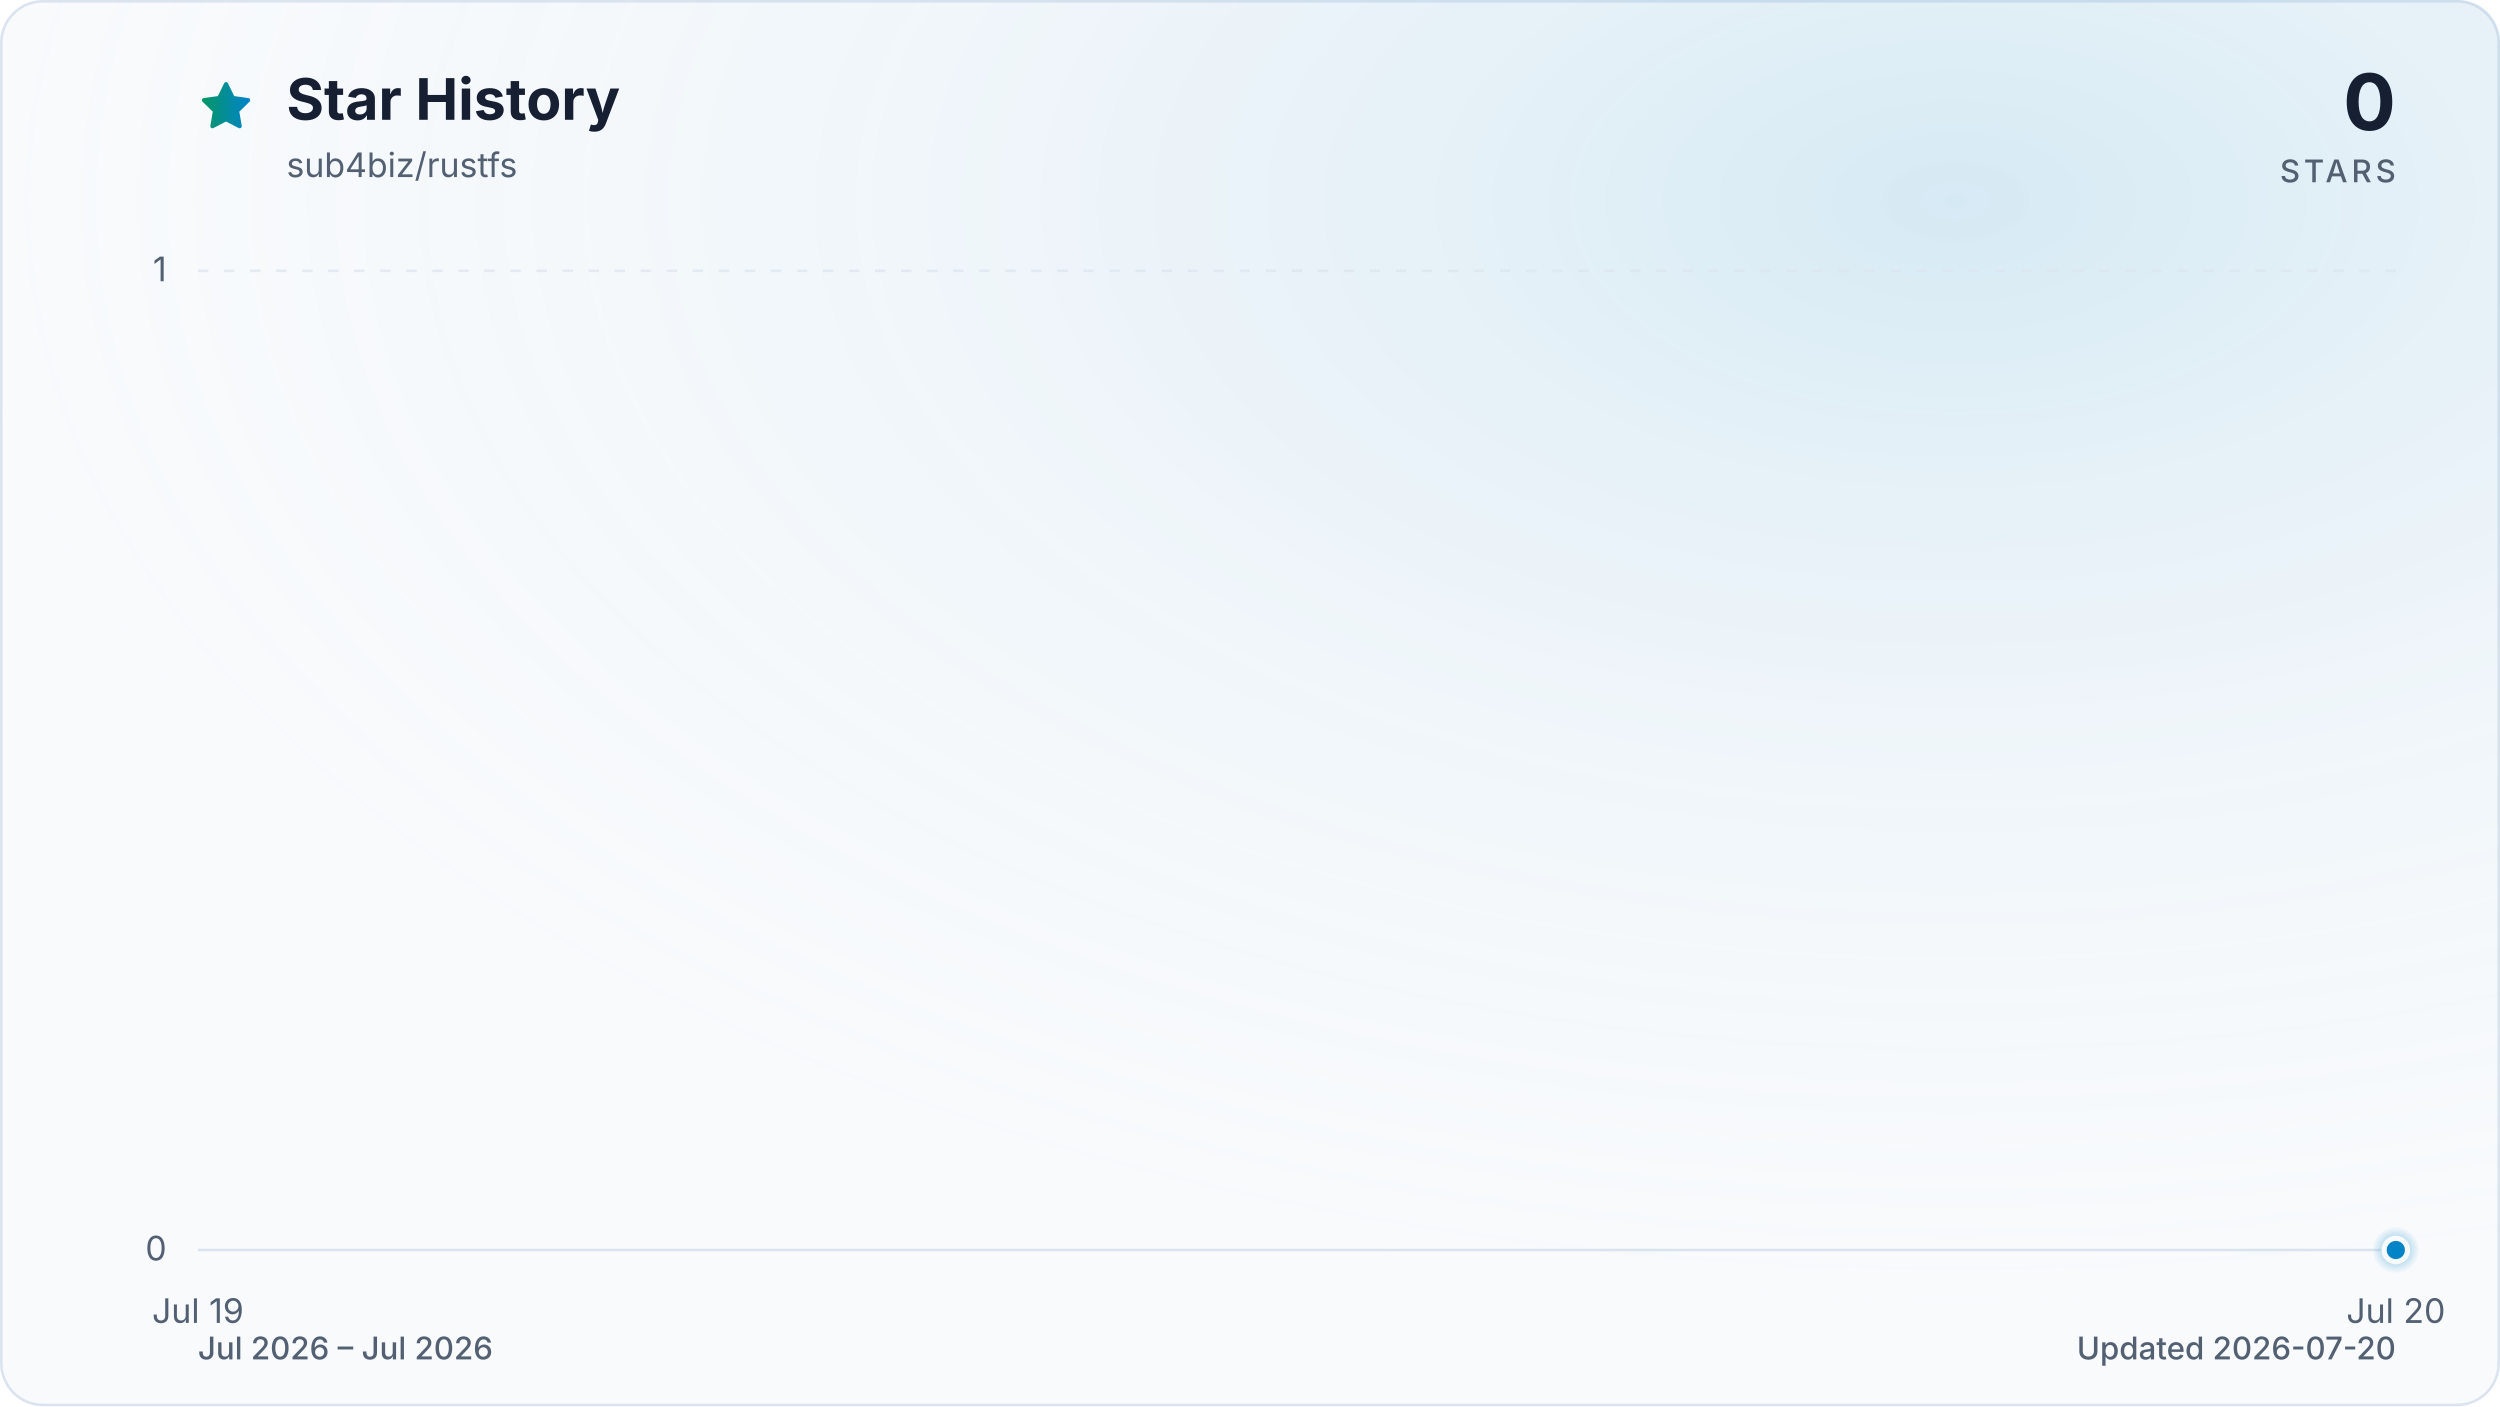
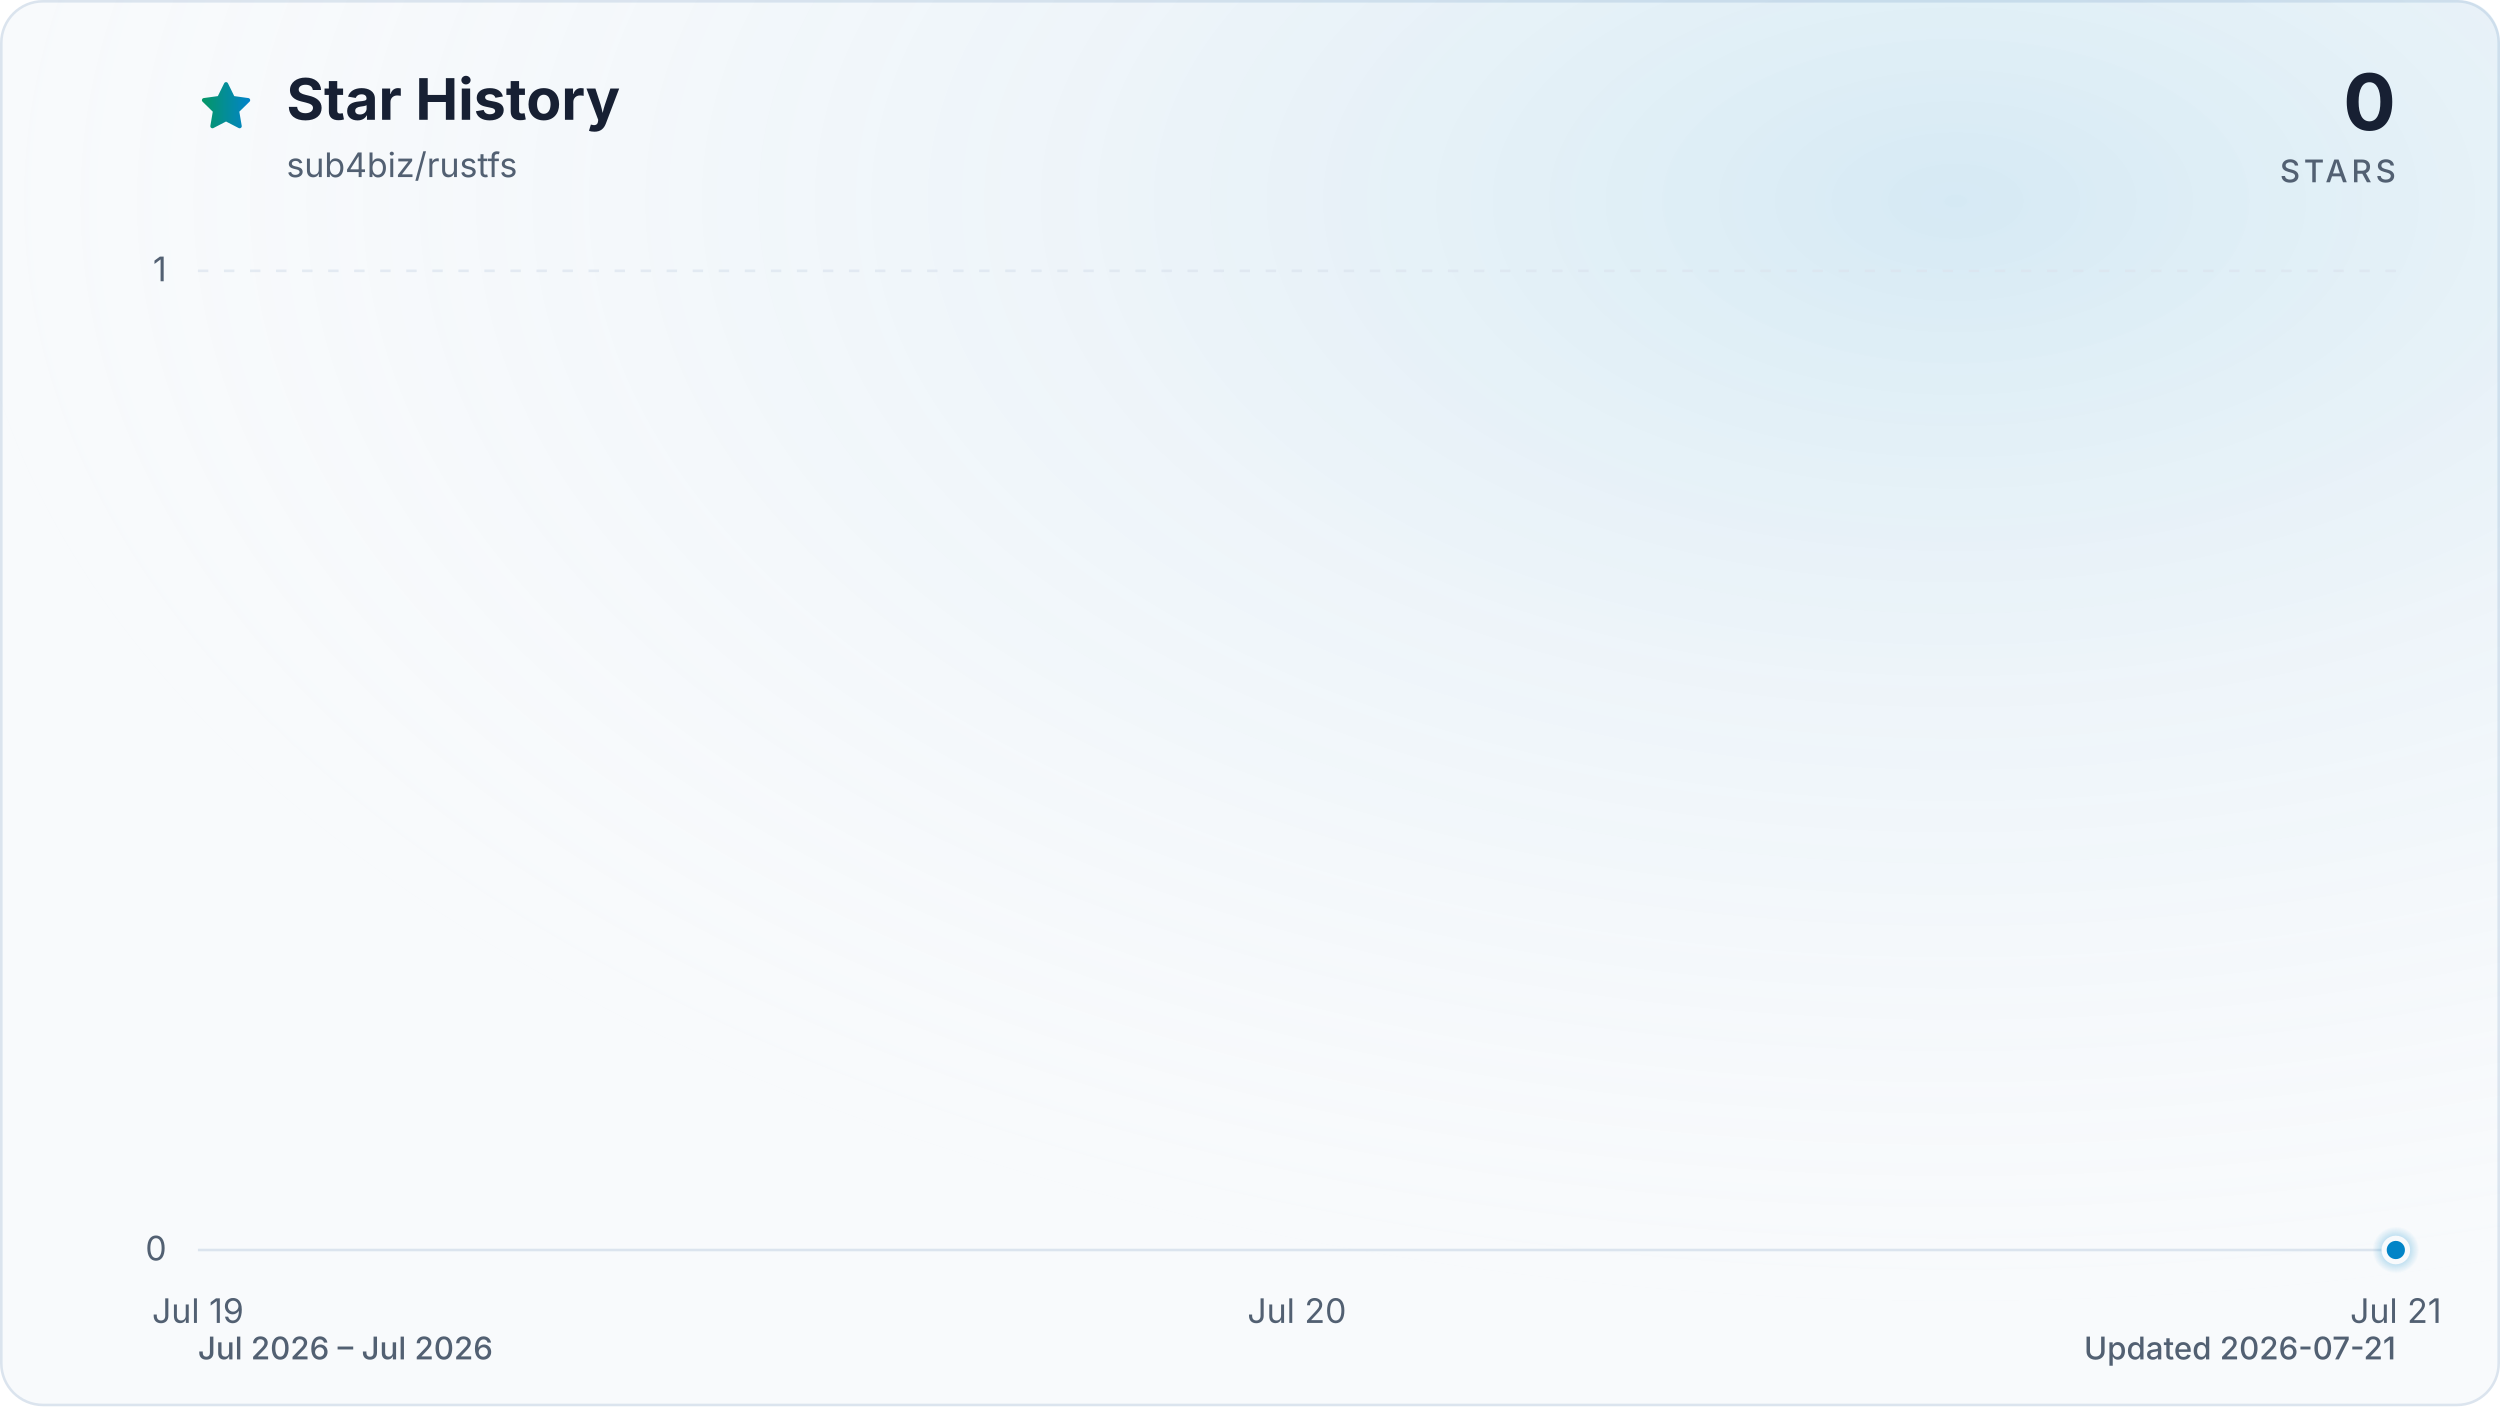
<svg xmlns="http://www.w3.org/2000/svg" viewBox="0 0 960 540" role="img" aria-labelledby="title description" data-style="gradient" data-variant="glow" data-animated="true">
  <defs>
    <linearGradient id="trend" x1="0" y1="0" x2="1" y2="0">
      <stop offset="0%" stop-color="#059669" />
      <stop offset="100%" stop-color="#0284c7" />
    </linearGradient>
    <linearGradient id="area" x1="0" y1="0" x2="0" y2="1">
      <stop offset="0%" stop-color="#059669" stop-opacity="0.30" />
      <stop offset="55%" stop-color="#0284c7" stop-opacity="0.10" />
      <stop offset="100%" stop-color="#0284c7" stop-opacity="0.01" />
    </linearGradient>
    <radialGradient id="marker-halo" cx="50%" cy="50%" r="50%">
      <stop offset="0%" stop-color="#0284c7" stop-opacity="0.55" />
      <stop offset="100%" stop-color="#0284c7" stop-opacity="0" />
    </radialGradient>
    <radialGradient id="surface-glow" cx="78%" cy="14%" r="80%">
      <stop offset="0%" stop-color="#0284c7" stop-opacity="0.14" />
      <stop offset="100%" stop-color="#f8fafc" stop-opacity="0" />
    </radialGradient>
    <filter id="trend-glow" x="-20%" y="-20%" width="140%" height="140%">
      <feGaussianBlur stdDeviation="7" />
    </filter>
  </defs>
  <style>
.trend-enter{transform-box:fill-box;transform-origin:center;animation:trend-enter 520ms cubic-bezier(0.16,1,0.3,1)}
.marker-enter{transform-box:fill-box;transform-origin:center;animation:marker-enter 320ms cubic-bezier(0.16,1,0.3,1) 200ms both}
.marker-pulse{transform-box:fill-box;transform-origin:center;animation:marker-pulse 2.6s ease-out infinite}
@keyframes trend-enter{from{opacity:.35;transform:translateY(10px)}to{opacity:1;transform:translateY(0)}}
@keyframes marker-enter{from{opacity:0;transform:scale(.4)}to{opacity:1;transform:scale(1)}}
@keyframes marker-pulse{0%{opacity:.5;transform:scale(.7)}70%,100%{opacity:0;transform:scale(2.1)}}
@media (prefers-reduced-motion:reduce){.trend-enter,.marker-enter,.marker-pulse{animation:none!important}}
@media (prefers-reduced-motion:reduce){.marker-pulse{opacity:0}}
</style>
  <rect x="0.5" y="0.5" width="959" height="539" fill="#f8fafc" stroke="#dbe4ee" stroke-width="1" rx="16" />
  <rect width="960" height="540" fill="url(#surface-glow)" rx="16" />
  <path d="M12 2.6l2.9 5.9 6.5.9-4.7 4.6 1.1 6.5-5.8-3-5.8 3 1.1-6.5-4.7-4.6 6.5-.9L12 2.6Z" transform="translate(76 30) scale(.9)" fill="url(#trend)" stroke="url(#trend)" stroke-width="1.8" stroke-linejoin="round" aria-hidden="true" />
  <text x="110" y="46" fill="#172033" font-family="ui-sans-serif, system-ui, -apple-system, BlinkMacSystemFont, 'Segoe UI', sans-serif" font-size="22" font-weight="700">Star History</text>
  <text x="110" y="68" fill="#526072" font-family="ui-sans-serif, system-ui, -apple-system, BlinkMacSystemFont, 'Segoe UI', sans-serif" font-size="13">sub4biz/rustfs</text>
  <text x="920" y="50" fill="#172033" font-family="ui-sans-serif, system-ui, -apple-system, BlinkMacSystemFont, 'Segoe UI', sans-serif" font-size="30" font-weight="700" text-anchor="end">0</text>
  <text x="920" y="70" fill="#526072" font-family="ui-sans-serif, system-ui, -apple-system, BlinkMacSystemFont, 'Segoe UI', sans-serif" font-size="12" font-weight="500" letter-spacing="1.5" text-anchor="end">STARS</text>
  <line x1="76" y1="480.0" x2="920" y2="480.0" stroke="#dbe4ee" stroke-width="1" stroke-dasharray="0" opacity="1" />
  <text x="64" y="484.0" fill="#526072" font-family="ui-sans-serif, system-ui, -apple-system, BlinkMacSystemFont, 'Segoe UI', sans-serif" font-size="13" text-anchor="end">0</text>
  <line x1="76" y1="104.0" x2="920" y2="104.0" stroke="#dbe4ee" stroke-width="1" stroke-dasharray="4 6" opacity="0.7" />
  <text x="64" y="108.0" fill="#526072" font-family="ui-sans-serif, system-ui, -apple-system, BlinkMacSystemFont, 'Segoe UI', sans-serif" font-size="13" text-anchor="end">1</text>
  <text x="76.0" y="508" fill="#526072" font-family="ui-sans-serif, system-ui, -apple-system, BlinkMacSystemFont, 'Segoe UI', sans-serif" font-size="13" text-anchor="middle">Jul 19</text>
-   <text x="920.0" y="508" fill="#526072" font-family="ui-sans-serif, system-ui, -apple-system, BlinkMacSystemFont, 'Segoe UI', sans-serif" font-size="13" text-anchor="middle">Jul 20</text>
+   <text x="498.0" y="508" fill="#526072" font-family="ui-sans-serif, system-ui, -apple-system, BlinkMacSystemFont, 'Segoe UI', sans-serif" font-size="13" text-anchor="middle">Jul 20</text>
+   <text x="920.0" y="508" fill="#526072" font-family="ui-sans-serif, system-ui, -apple-system, BlinkMacSystemFont, 'Segoe UI', sans-serif" font-size="13" text-anchor="middle">Jul 21</text>
  <g class="trend-enter">
-     <path d="M 76.0 480.0 L 920.0 480.0 L 920.0 480.0 L 76.0 480.0 Z" fill="url(#area)" />
-     <path d="M 76.0 480.0 L 920.0 480.0" fill="none" stroke="url(#trend)" stroke-width="12" stroke-linecap="round" stroke-linejoin="round" opacity="0.16" filter="url(#trend-glow)" />
-     <path d="M 76.0 480.0 L 920.0 480.0" fill="none" stroke="url(#trend)" stroke-width="3" stroke-linecap="round" stroke-linejoin="round" />
+     <path d="M 76.0 480.0 C 216.7 480.0, 357.3 480.0, 498.0 480.0 C 638.7 480.0, 779.3 480.0, 920.0 480.0 L 920.0 480.0 L 76.0 480.0 Z" fill="url(#area)" />
+     <path d="M 76.0 480.0 C 216.7 480.0, 357.3 480.0, 498.0 480.0 C 638.7 480.0, 779.3 480.0, 920.0 480.0" fill="none" stroke="url(#trend)" stroke-width="12" stroke-linecap="round" stroke-linejoin="round" opacity="0.16" filter="url(#trend-glow)" />
+     <path d="M 76.0 480.0 C 216.7 480.0, 357.3 480.0, 498.0 480.0 C 638.7 480.0, 779.3 480.0, 920.0 480.0" fill="none" stroke="url(#trend)" stroke-width="3" stroke-linecap="round" stroke-linejoin="round" />
  </g>
  <g class="marker-enter">
    <circle class="marker-pulse" cx="920.0" cy="480.0" r="9" fill="url(#marker-halo)" />
    <circle cx="920.0" cy="480.0" r="4.5" fill="#0284c7" stroke="#f8fafc" stroke-width="2" />
  </g>
  <text x="76" y="522" fill="#526072" font-family="ui-sans-serif, system-ui, -apple-system, BlinkMacSystemFont, 'Segoe UI', sans-serif" font-size="12" font-weight="500">Jul 2026 – Jul 2026</text>
-   <text x="920" y="522" fill="#526072" font-family="ui-sans-serif, system-ui, -apple-system, BlinkMacSystemFont, 'Segoe UI', sans-serif" font-size="12" font-weight="500" text-anchor="end">Updated 2026-07-20</text>
+   <text x="920" y="522" fill="#526072" font-family="ui-sans-serif, system-ui, -apple-system, BlinkMacSystemFont, 'Segoe UI', sans-serif" font-size="12" font-weight="500" text-anchor="end">Updated 2026-07-21</text>
</svg>
